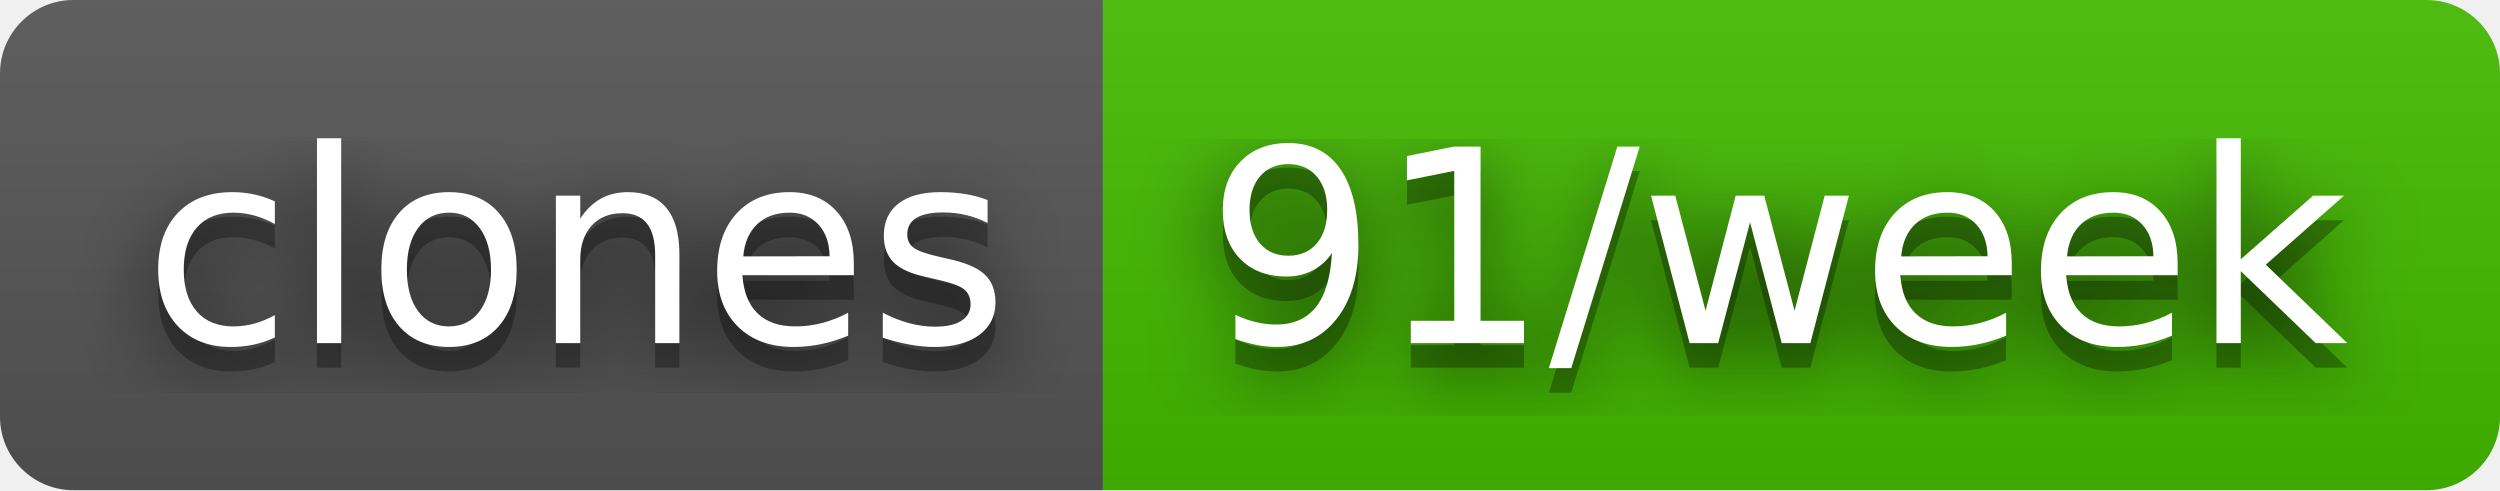
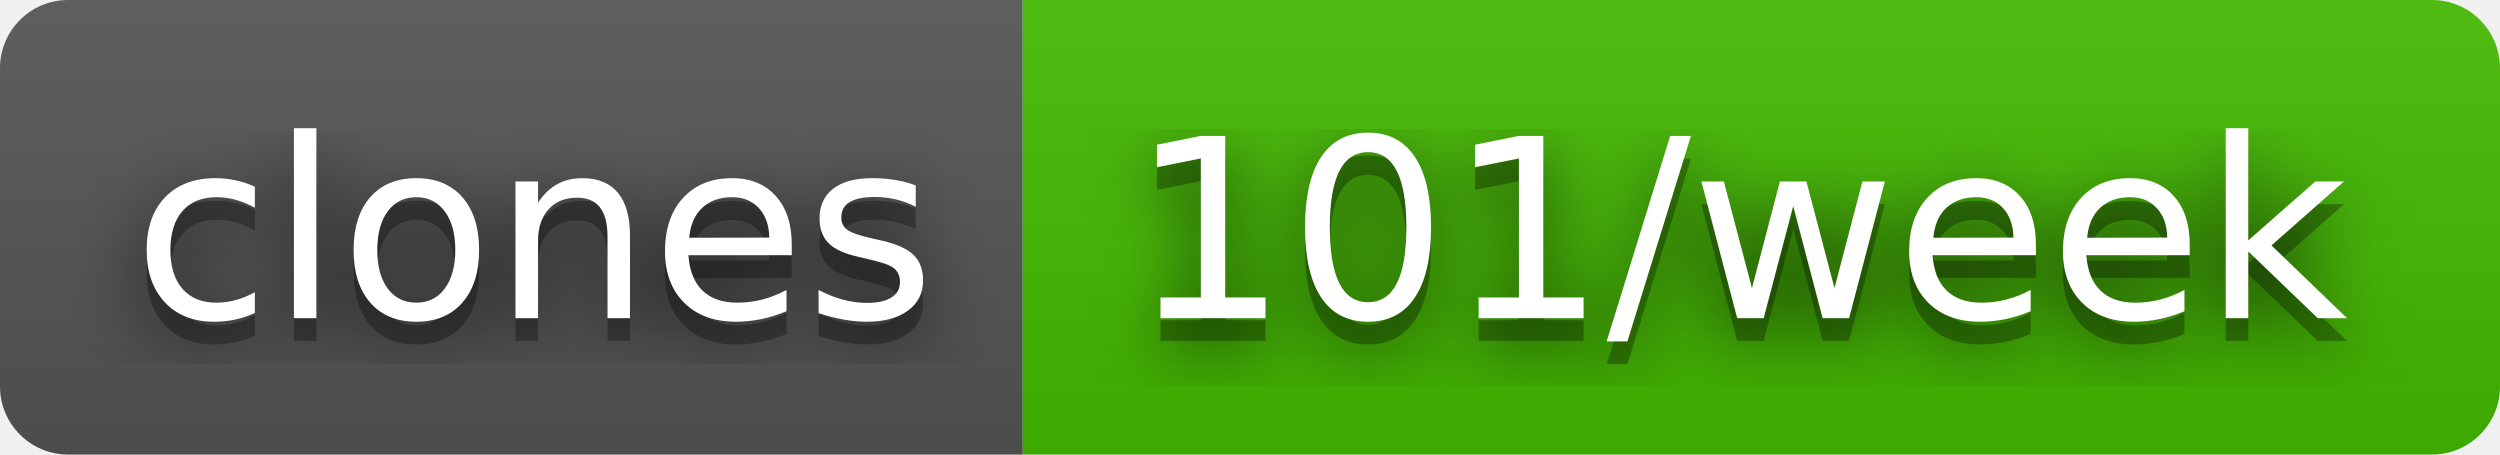
- <svg xmlns="http://www.w3.org/2000/svg" width="102" height="20" role="img" aria-label="clones: 91/week">
+ <svg xmlns="http://www.w3.org/2000/svg" width="110" height="20" role="img" aria-label="clones: 101/week">
  <filter id="blur">
    <feGaussianBlur stdDeviation="16" />
  </filter>
  <linearGradient id="s" x2="0" y2="100%">
    <stop offset="0" stop-color="#bbb" stop-opacity=".1" />
    <stop offset="1" stop-opacity=".1" />
  </linearGradient>
  <clipPath id="r">
-     <rect width="102" height="20" rx="3" />
+     <rect width="110" height="20" rx="3" />
  </clipPath>
  <g clip-path="url(#r)">
    <rect width="45" height="20" fill="#555" />
-     <rect x="45" width="57" height="20" fill="#4b0" />
-     <rect width="102" height="20" fill="url(#s)" />
+     <rect x="45" width="65" height="20" fill="#4b0" />
+     <rect width="110" height="20" fill="url(#s)" />
  </g>
  <g fill="#fff" text-anchor="middle" font-family="Verdana,Geneva,DejaVu Sans,sans-serif" text-rendering="geometricPrecision" font-size="110">
    <g transform="scale(.1)">
      <g aria-hidden="true" fill="#010101">
        <text x="235" y="150" fill-opacity=".8" filter="url(#blur)" textLength="350">clones</text>
        <text x="235" y="150" fill-opacity=".3" textLength="350">clones</text>
      </g>
      <text x="235" y="140" textLength="350">clones</text>
    </g>
    <g transform="scale(.1)">
      <g aria-hidden="true" fill="#010101">
-         <text x="725" y="150" fill-opacity=".8" filter="url(#blur)" textLength="470">91/week</text>
-         <text x="725" y="150" fill-opacity=".3" textLength="470">91/week</text>
+         <text x="765" y="150" fill-opacity=".8" filter="url(#blur)" textLength="550">101/week</text>
+         <text x="765" y="150" fill-opacity=".3" textLength="550">101/week</text>
      </g>
-       <text x="725" y="140" textLength="470">91/week</text>
+       <text x="765" y="140" textLength="550">101/week</text>
    </g>
  </g>
</svg>
